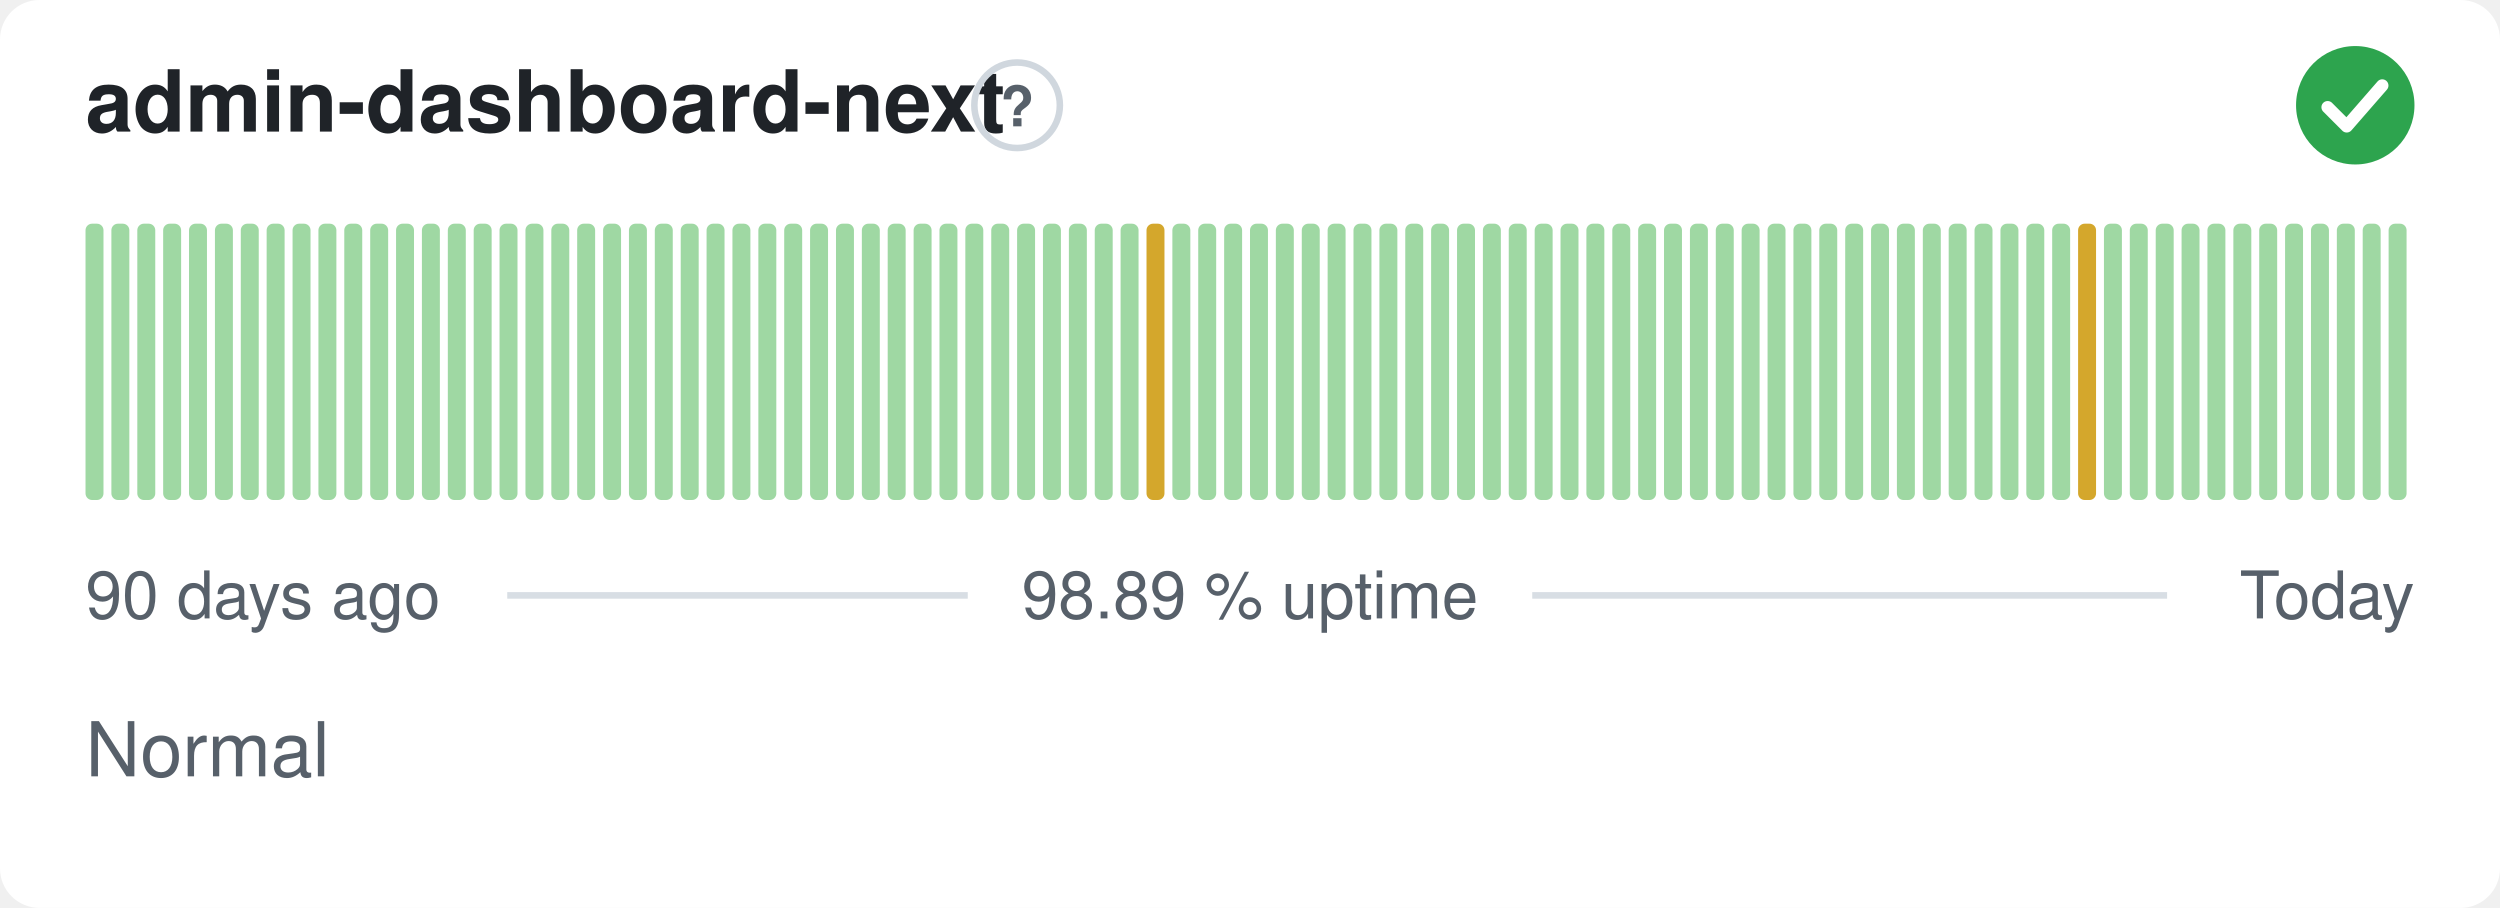
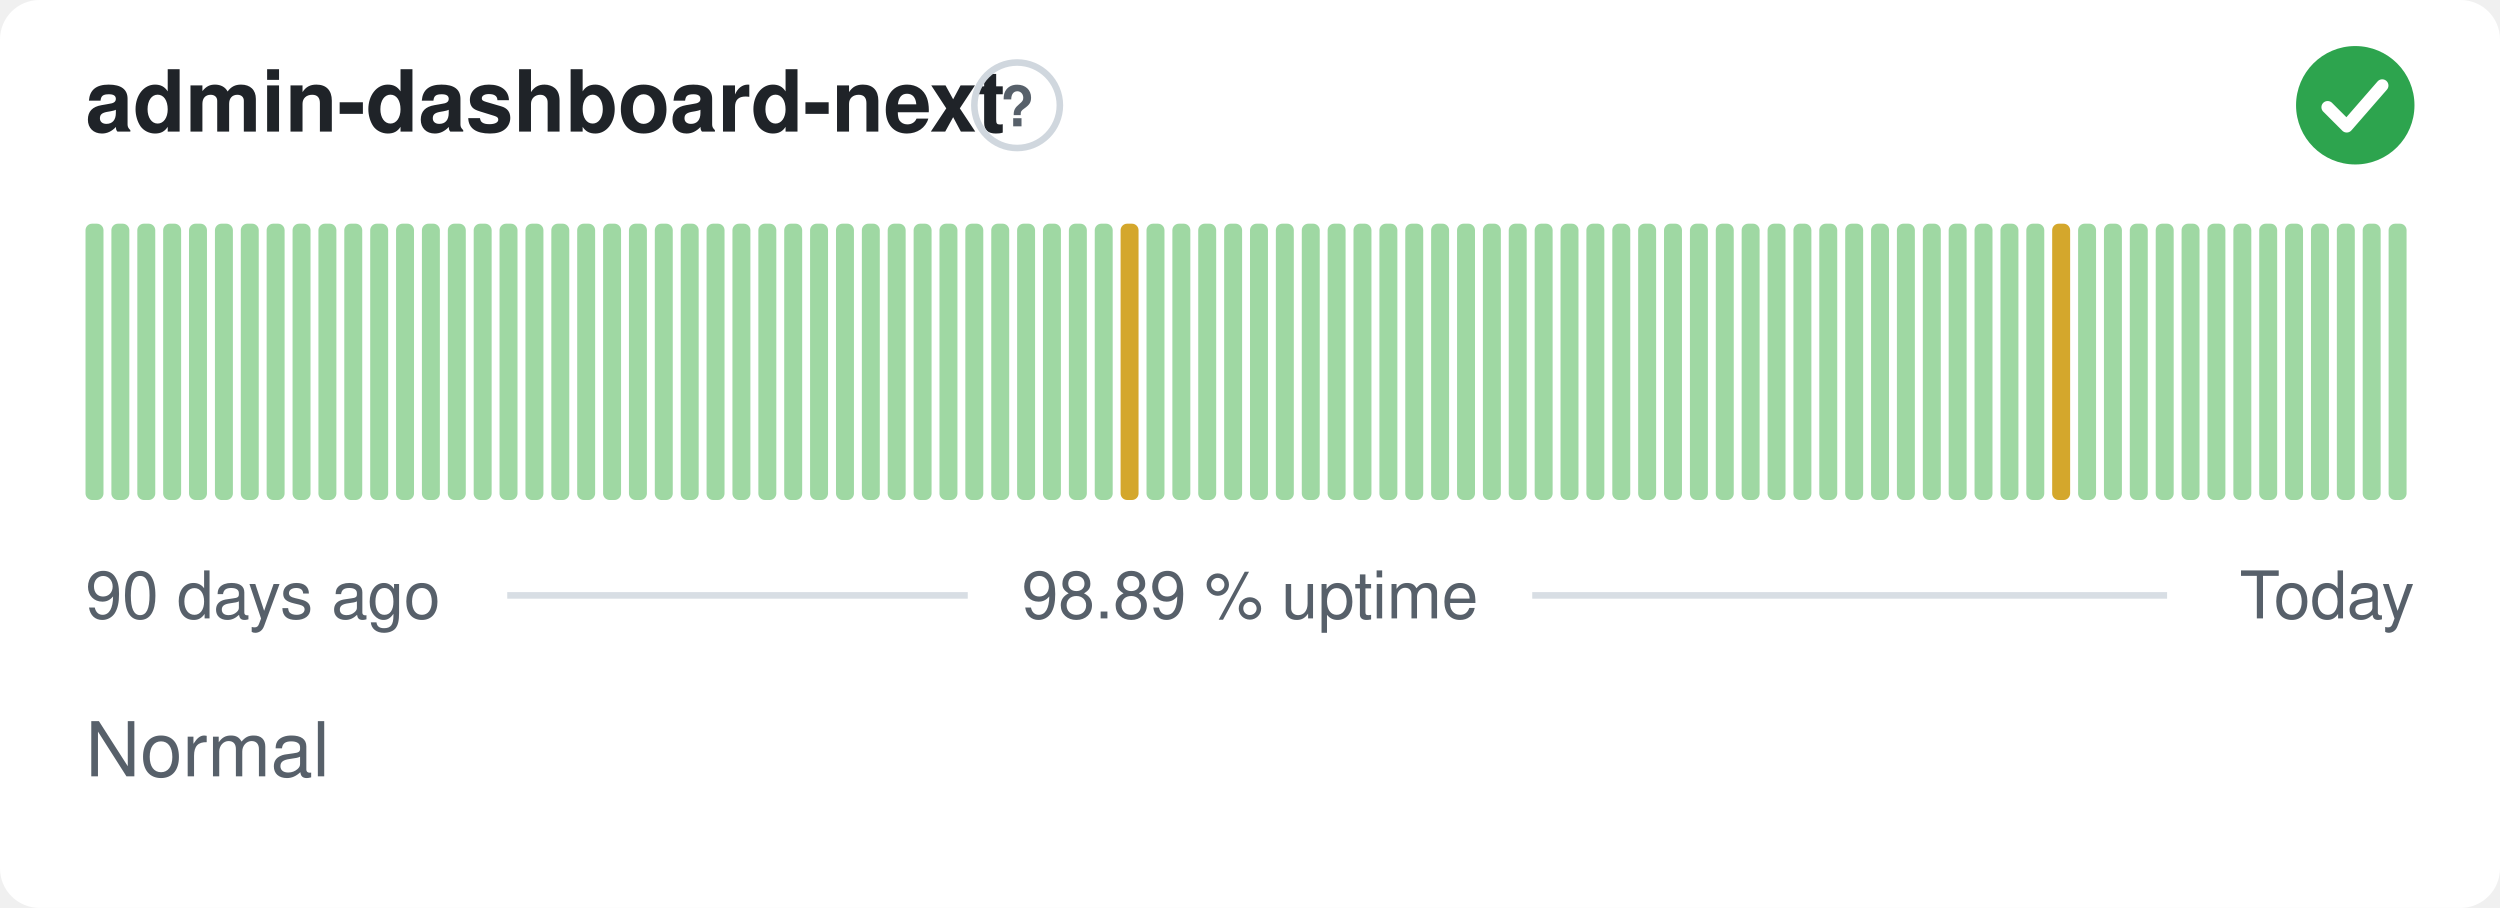
<svg xmlns="http://www.w3.org/2000/svg" width="380" height="138" viewBox="0 0 380 138" role="img" aria-label="admin-dashboard-next: Normal, 98.89 % uptime over the last 90 days" font-family="-apple-system,BlinkMacSystemFont,'Segoe UI',Helvetica,Arial,sans-serif">
  <style>
    @media (prefers-color-scheme: dark) {
      .bg { fill: #0d1117 }
      .title { fill: #e6edf3 }
      .muted { fill: #8b949e }
      .hint { stroke: #30363d }
      .rule { stroke: #30363d }
      .nodata { fill: #21262d }
    }
  </style>
  <rect class="bg" width="380" height="138" rx="6" fill="#ffffff" />
  <text class="title" x="13" y="20" font-size="13" font-weight="600" fill="#1f2328">admin-dashboard-next</text>
  <circle class="hint" cx="154.6" cy="16" r="6.5" fill="none" stroke="#d0d7de" stroke-width="1" />
  <text class="muted" x="154.6" y="19.2" text-anchor="middle" font-size="8.5" font-weight="700" fill="#57606a">?</text>
  <circle cx="358" cy="16" r="9" fill="#2da44e" />
  <path d="M353.80 16.30l2.90 2.90 5.40 -6.20" fill="none" stroke="#fff" stroke-width="1.89" stroke-linecap="round" stroke-linejoin="round" />
  <rect x="13.00" y="34.00" width="2.73" height="42.00" rx="1" fill="#9fd8a3" />
  <rect x="16.93" y="34.00" width="2.73" height="42.00" rx="1" fill="#9fd8a3" />
  <rect x="20.87" y="34.00" width="2.73" height="42.00" rx="1" fill="#9fd8a3" />
  <rect x="24.80" y="34.00" width="2.73" height="42.00" rx="1" fill="#9fd8a3" />
  <rect x="28.73" y="34.00" width="2.73" height="42.00" rx="1" fill="#9fd8a3" />
  <rect x="32.67" y="34.00" width="2.73" height="42.00" rx="1" fill="#9fd8a3" />
  <rect x="36.60" y="34.00" width="2.73" height="42.00" rx="1" fill="#9fd8a3" />
  <rect x="40.53" y="34.00" width="2.73" height="42.00" rx="1" fill="#9fd8a3" />
  <rect x="44.47" y="34.00" width="2.73" height="42.00" rx="1" fill="#9fd8a3" />
  <rect x="48.40" y="34.00" width="2.73" height="42.00" rx="1" fill="#9fd8a3" />
  <rect x="52.33" y="34.00" width="2.73" height="42.00" rx="1" fill="#9fd8a3" />
  <rect x="56.27" y="34.00" width="2.73" height="42.00" rx="1" fill="#9fd8a3" />
  <rect x="60.20" y="34.00" width="2.73" height="42.00" rx="1" fill="#9fd8a3" />
  <rect x="64.13" y="34.00" width="2.73" height="42.00" rx="1" fill="#9fd8a3" />
  <rect x="68.07" y="34.00" width="2.73" height="42.00" rx="1" fill="#9fd8a3" />
  <rect x="72.00" y="34.00" width="2.73" height="42.00" rx="1" fill="#9fd8a3" />
  <rect x="75.93" y="34.00" width="2.73" height="42.00" rx="1" fill="#9fd8a3" />
  <rect x="79.87" y="34.00" width="2.73" height="42.00" rx="1" fill="#9fd8a3" />
  <rect x="83.80" y="34.00" width="2.73" height="42.00" rx="1" fill="#9fd8a3" />
  <rect x="87.73" y="34.00" width="2.73" height="42.00" rx="1" fill="#9fd8a3" />
  <rect x="91.67" y="34.00" width="2.73" height="42.00" rx="1" fill="#9fd8a3" />
  <rect x="95.60" y="34.00" width="2.73" height="42.00" rx="1" fill="#9fd8a3" />
  <rect x="99.53" y="34.00" width="2.73" height="42.00" rx="1" fill="#9fd8a3" />
  <rect x="103.47" y="34.00" width="2.73" height="42.00" rx="1" fill="#9fd8a3" />
  <rect x="107.40" y="34.00" width="2.73" height="42.00" rx="1" fill="#9fd8a3" />
  <rect x="111.33" y="34.00" width="2.73" height="42.00" rx="1" fill="#9fd8a3" />
  <rect x="115.27" y="34.00" width="2.73" height="42.00" rx="1" fill="#9fd8a3" />
  <rect x="119.20" y="34.00" width="2.73" height="42.00" rx="1" fill="#9fd8a3" />
  <rect x="123.13" y="34.00" width="2.73" height="42.00" rx="1" fill="#9fd8a3" />
  <rect x="127.07" y="34.00" width="2.73" height="42.00" rx="1" fill="#9fd8a3" />
  <rect x="131.00" y="34.00" width="2.73" height="42.00" rx="1" fill="#9fd8a3" />
  <rect x="134.93" y="34.00" width="2.73" height="42.00" rx="1" fill="#9fd8a3" />
  <rect x="138.87" y="34.00" width="2.73" height="42.00" rx="1" fill="#9fd8a3" />
  <rect x="142.80" y="34.00" width="2.73" height="42.00" rx="1" fill="#9fd8a3" />
  <rect x="146.73" y="34.00" width="2.73" height="42.00" rx="1" fill="#9fd8a3" />
  <rect x="150.67" y="34.00" width="2.73" height="42.00" rx="1" fill="#9fd8a3" />
  <rect x="154.60" y="34.00" width="2.73" height="42.00" rx="1" fill="#9fd8a3" />
  <rect x="158.53" y="34.00" width="2.73" height="42.00" rx="1" fill="#9fd8a3" />
  <rect x="162.47" y="34.00" width="2.73" height="42.00" rx="1" fill="#9fd8a3" />
  <rect x="166.40" y="34.00" width="2.73" height="42.00" rx="1" fill="#9fd8a3" />
-   <rect x="170.33" y="34.00" width="2.73" height="42.00" rx="1" fill="#9fd8a3" />
-   <rect x="174.27" y="34.00" width="2.73" height="42.00" rx="1" fill="#d4a72c" />
+   <rect x="170.33" y="34.00" width="2.73" height="42.00" rx="1" fill="#d4a72c" />
+   <rect x="174.27" y="34.00" width="2.73" height="42.00" rx="1" fill="#9fd8a3" />
  <rect x="178.20" y="34.00" width="2.73" height="42.00" rx="1" fill="#9fd8a3" />
  <rect x="182.13" y="34.00" width="2.73" height="42.00" rx="1" fill="#9fd8a3" />
  <rect x="186.07" y="34.00" width="2.73" height="42.00" rx="1" fill="#9fd8a3" />
  <rect x="190.00" y="34.00" width="2.73" height="42.00" rx="1" fill="#9fd8a3" />
  <rect x="193.93" y="34.00" width="2.73" height="42.00" rx="1" fill="#9fd8a3" />
  <rect x="197.87" y="34.00" width="2.73" height="42.00" rx="1" fill="#9fd8a3" />
  <rect x="201.80" y="34.00" width="2.73" height="42.00" rx="1" fill="#9fd8a3" />
  <rect x="205.73" y="34.00" width="2.73" height="42.00" rx="1" fill="#9fd8a3" />
  <rect x="209.67" y="34.00" width="2.73" height="42.00" rx="1" fill="#9fd8a3" />
  <rect x="213.60" y="34.00" width="2.73" height="42.00" rx="1" fill="#9fd8a3" />
  <rect x="217.53" y="34.00" width="2.73" height="42.00" rx="1" fill="#9fd8a3" />
  <rect x="221.47" y="34.00" width="2.73" height="42.00" rx="1" fill="#9fd8a3" />
  <rect x="225.40" y="34.00" width="2.73" height="42.00" rx="1" fill="#9fd8a3" />
  <rect x="229.33" y="34.00" width="2.73" height="42.00" rx="1" fill="#9fd8a3" />
  <rect x="233.27" y="34.00" width="2.73" height="42.00" rx="1" fill="#9fd8a3" />
  <rect x="237.20" y="34.00" width="2.73" height="42.00" rx="1" fill="#9fd8a3" />
  <rect x="241.13" y="34.00" width="2.73" height="42.00" rx="1" fill="#9fd8a3" />
  <rect x="245.07" y="34.00" width="2.73" height="42.00" rx="1" fill="#9fd8a3" />
  <rect x="249.00" y="34.00" width="2.73" height="42.00" rx="1" fill="#9fd8a3" />
  <rect x="252.93" y="34.00" width="2.73" height="42.00" rx="1" fill="#9fd8a3" />
  <rect x="256.87" y="34.00" width="2.73" height="42.00" rx="1" fill="#9fd8a3" />
  <rect x="260.80" y="34.00" width="2.73" height="42.00" rx="1" fill="#9fd8a3" />
  <rect x="264.73" y="34.00" width="2.73" height="42.00" rx="1" fill="#9fd8a3" />
  <rect x="268.67" y="34.00" width="2.73" height="42.00" rx="1" fill="#9fd8a3" />
  <rect x="272.60" y="34.00" width="2.73" height="42.00" rx="1" fill="#9fd8a3" />
  <rect x="276.53" y="34.00" width="2.73" height="42.00" rx="1" fill="#9fd8a3" />
  <rect x="280.47" y="34.00" width="2.73" height="42.00" rx="1" fill="#9fd8a3" />
  <rect x="284.40" y="34.00" width="2.73" height="42.00" rx="1" fill="#9fd8a3" />
  <rect x="288.33" y="34.00" width="2.73" height="42.00" rx="1" fill="#9fd8a3" />
  <rect x="292.27" y="34.00" width="2.73" height="42.00" rx="1" fill="#9fd8a3" />
  <rect x="296.20" y="34.00" width="2.73" height="42.00" rx="1" fill="#9fd8a3" />
  <rect x="300.13" y="34.00" width="2.73" height="42.00" rx="1" fill="#9fd8a3" />
  <rect x="304.07" y="34.00" width="2.73" height="42.00" rx="1" fill="#9fd8a3" />
  <rect x="308.00" y="34.00" width="2.73" height="42.00" rx="1" fill="#9fd8a3" />
-   <rect x="311.93" y="34.00" width="2.73" height="42.00" rx="1" fill="#9fd8a3" />
-   <rect x="315.87" y="34.00" width="2.73" height="42.00" rx="1" fill="#d4a72c" />
+   <rect x="311.93" y="34.00" width="2.73" height="42.00" rx="1" fill="#d4a72c" />
+   <rect x="315.87" y="34.00" width="2.73" height="42.00" rx="1" fill="#9fd8a3" />
  <rect x="319.80" y="34.00" width="2.73" height="42.00" rx="1" fill="#9fd8a3" />
  <rect x="323.73" y="34.00" width="2.73" height="42.00" rx="1" fill="#9fd8a3" />
  <rect x="327.67" y="34.00" width="2.73" height="42.00" rx="1" fill="#9fd8a3" />
  <rect x="331.60" y="34.00" width="2.73" height="42.00" rx="1" fill="#9fd8a3" />
  <rect x="335.53" y="34.00" width="2.73" height="42.00" rx="1" fill="#9fd8a3" />
  <rect x="339.47" y="34.00" width="2.73" height="42.00" rx="1" fill="#9fd8a3" />
  <rect x="343.40" y="34.00" width="2.73" height="42.00" rx="1" fill="#9fd8a3" />
  <rect x="347.33" y="34.00" width="2.73" height="42.00" rx="1" fill="#9fd8a3" />
  <rect x="351.27" y="34.00" width="2.73" height="42.00" rx="1" fill="#9fd8a3" />
  <rect x="355.20" y="34.00" width="2.73" height="42.00" rx="1" fill="#9fd8a3" />
  <rect x="359.13" y="34.00" width="2.73" height="42.00" rx="1" fill="#9fd8a3" />
  <rect x="363.07" y="34.00" width="2.73" height="42.00" rx="1" fill="#9fd8a3" />
  <text class="muted" x="13" y="94" font-size="10" fill="#57606a">90 days ago</text>
  <text class="muted" x="190" y="94" text-anchor="middle" font-size="10" fill="#57606a">98.89 % uptime</text>
  <text class="muted" x="367" y="94" text-anchor="end" font-size="10" fill="#57606a">Today</text>
  <line class="rule" x1="77.1" y1="90.5" x2="147.1" y2="90.5" stroke="#d8dee4" stroke-width="1" />
  <line class="rule" x1="232.9" y1="90.5" x2="329.4" y2="90.5" stroke="#d8dee4" stroke-width="1" />
  <text class="muted" x="13" y="118" font-size="11.5" fill="#57606a">Normal</text>
</svg>
